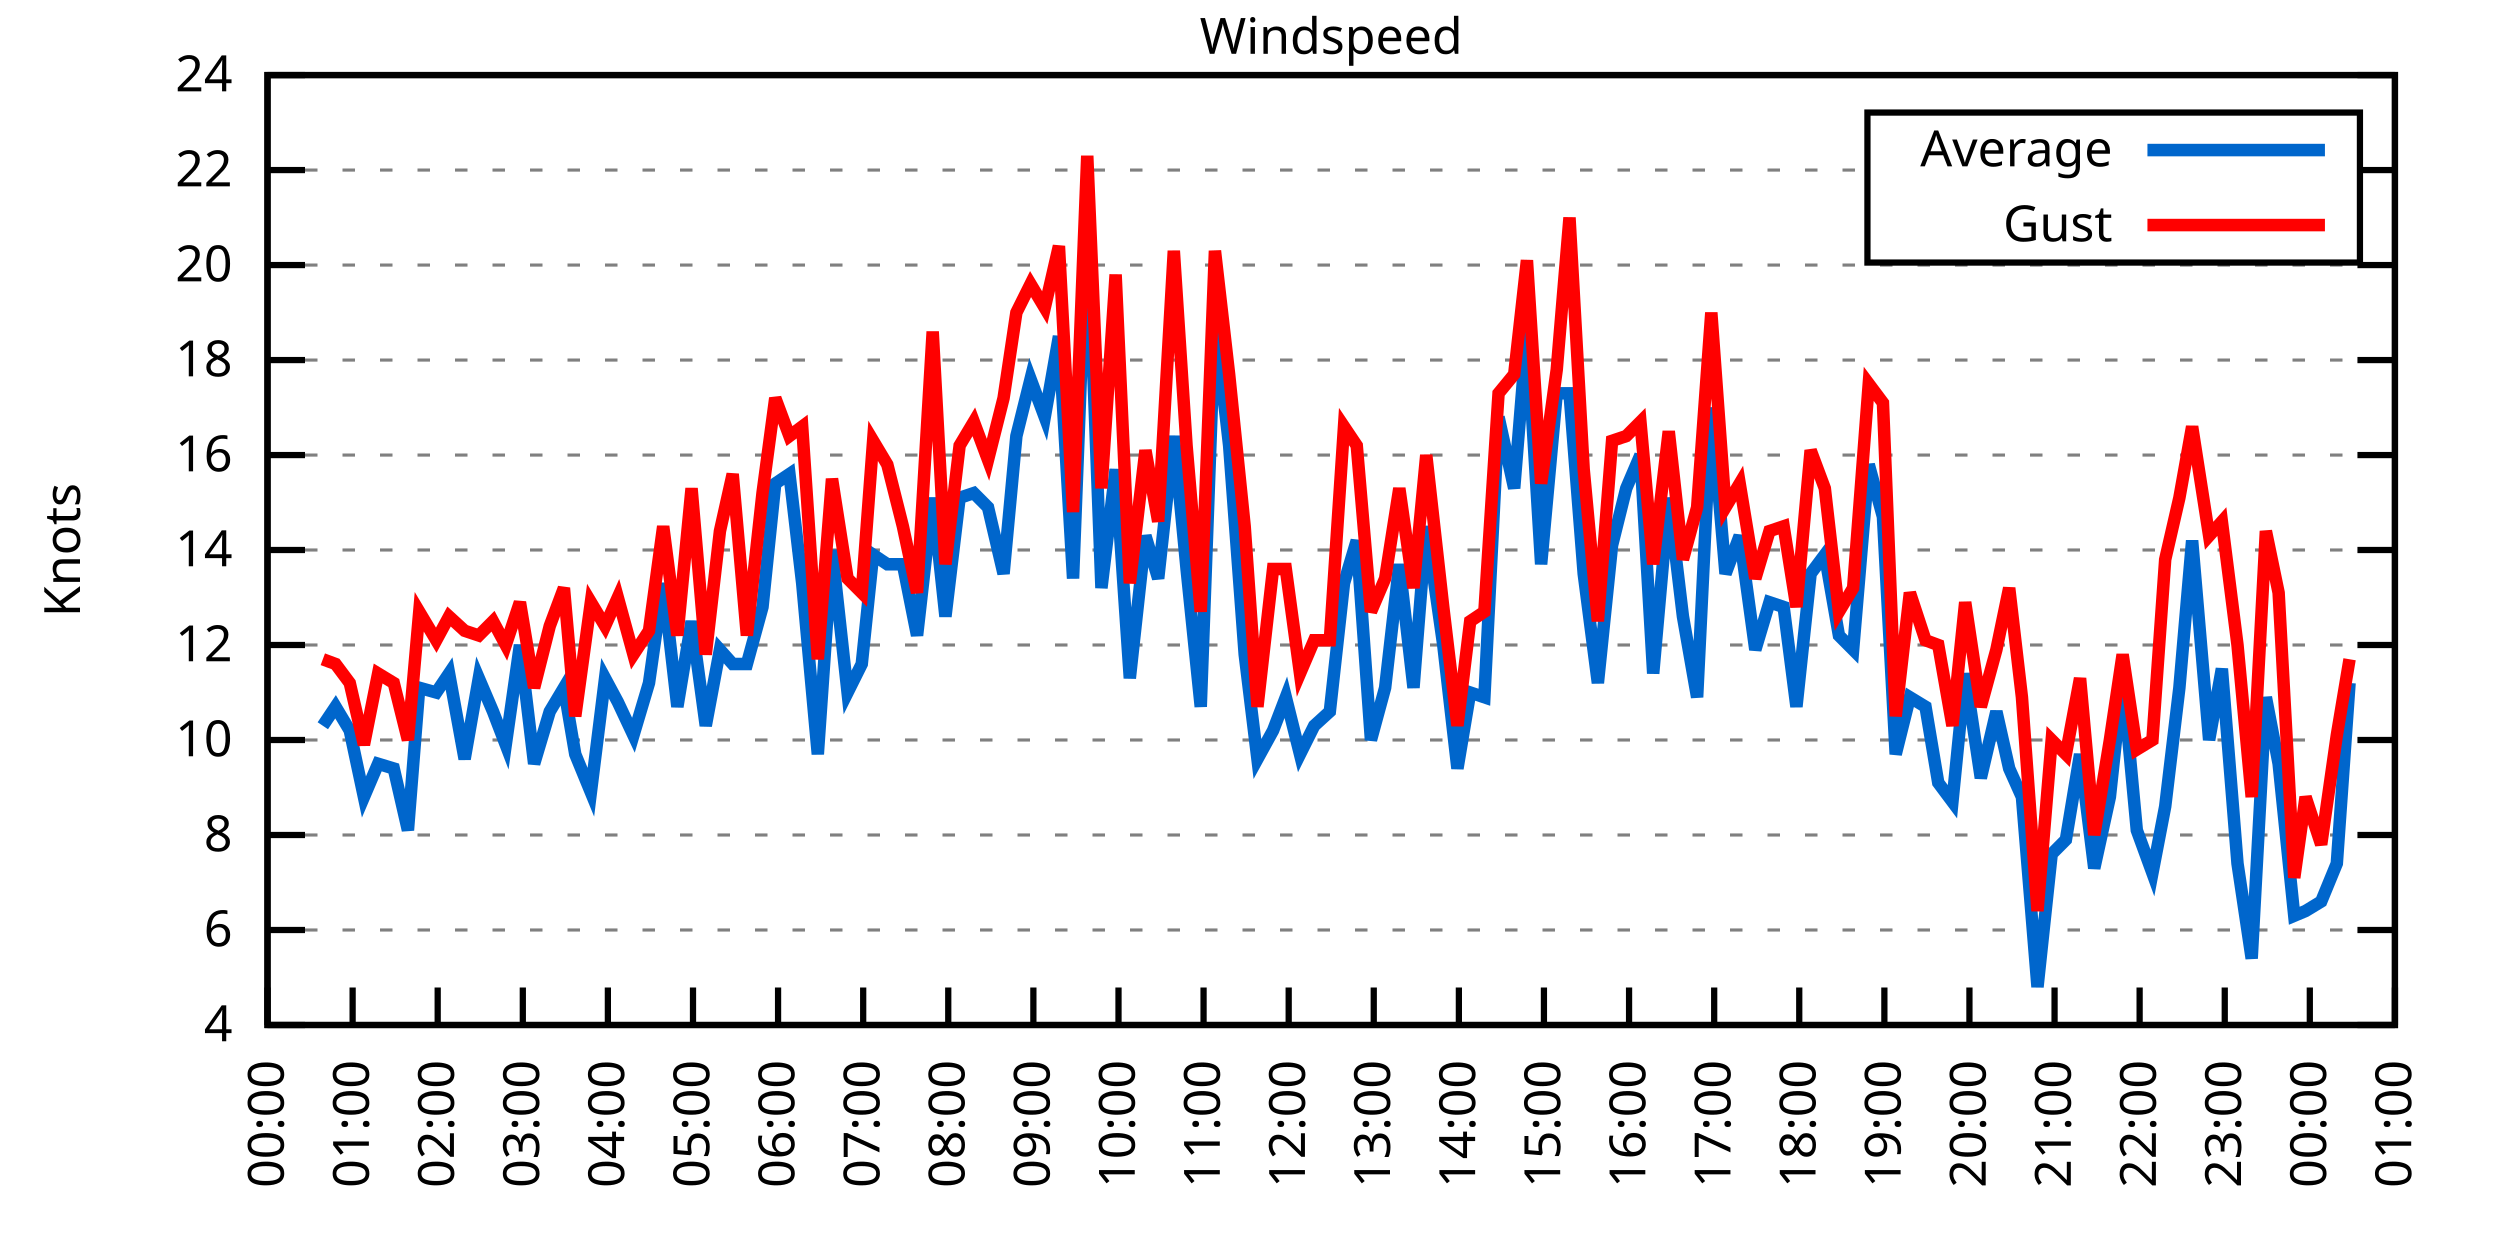
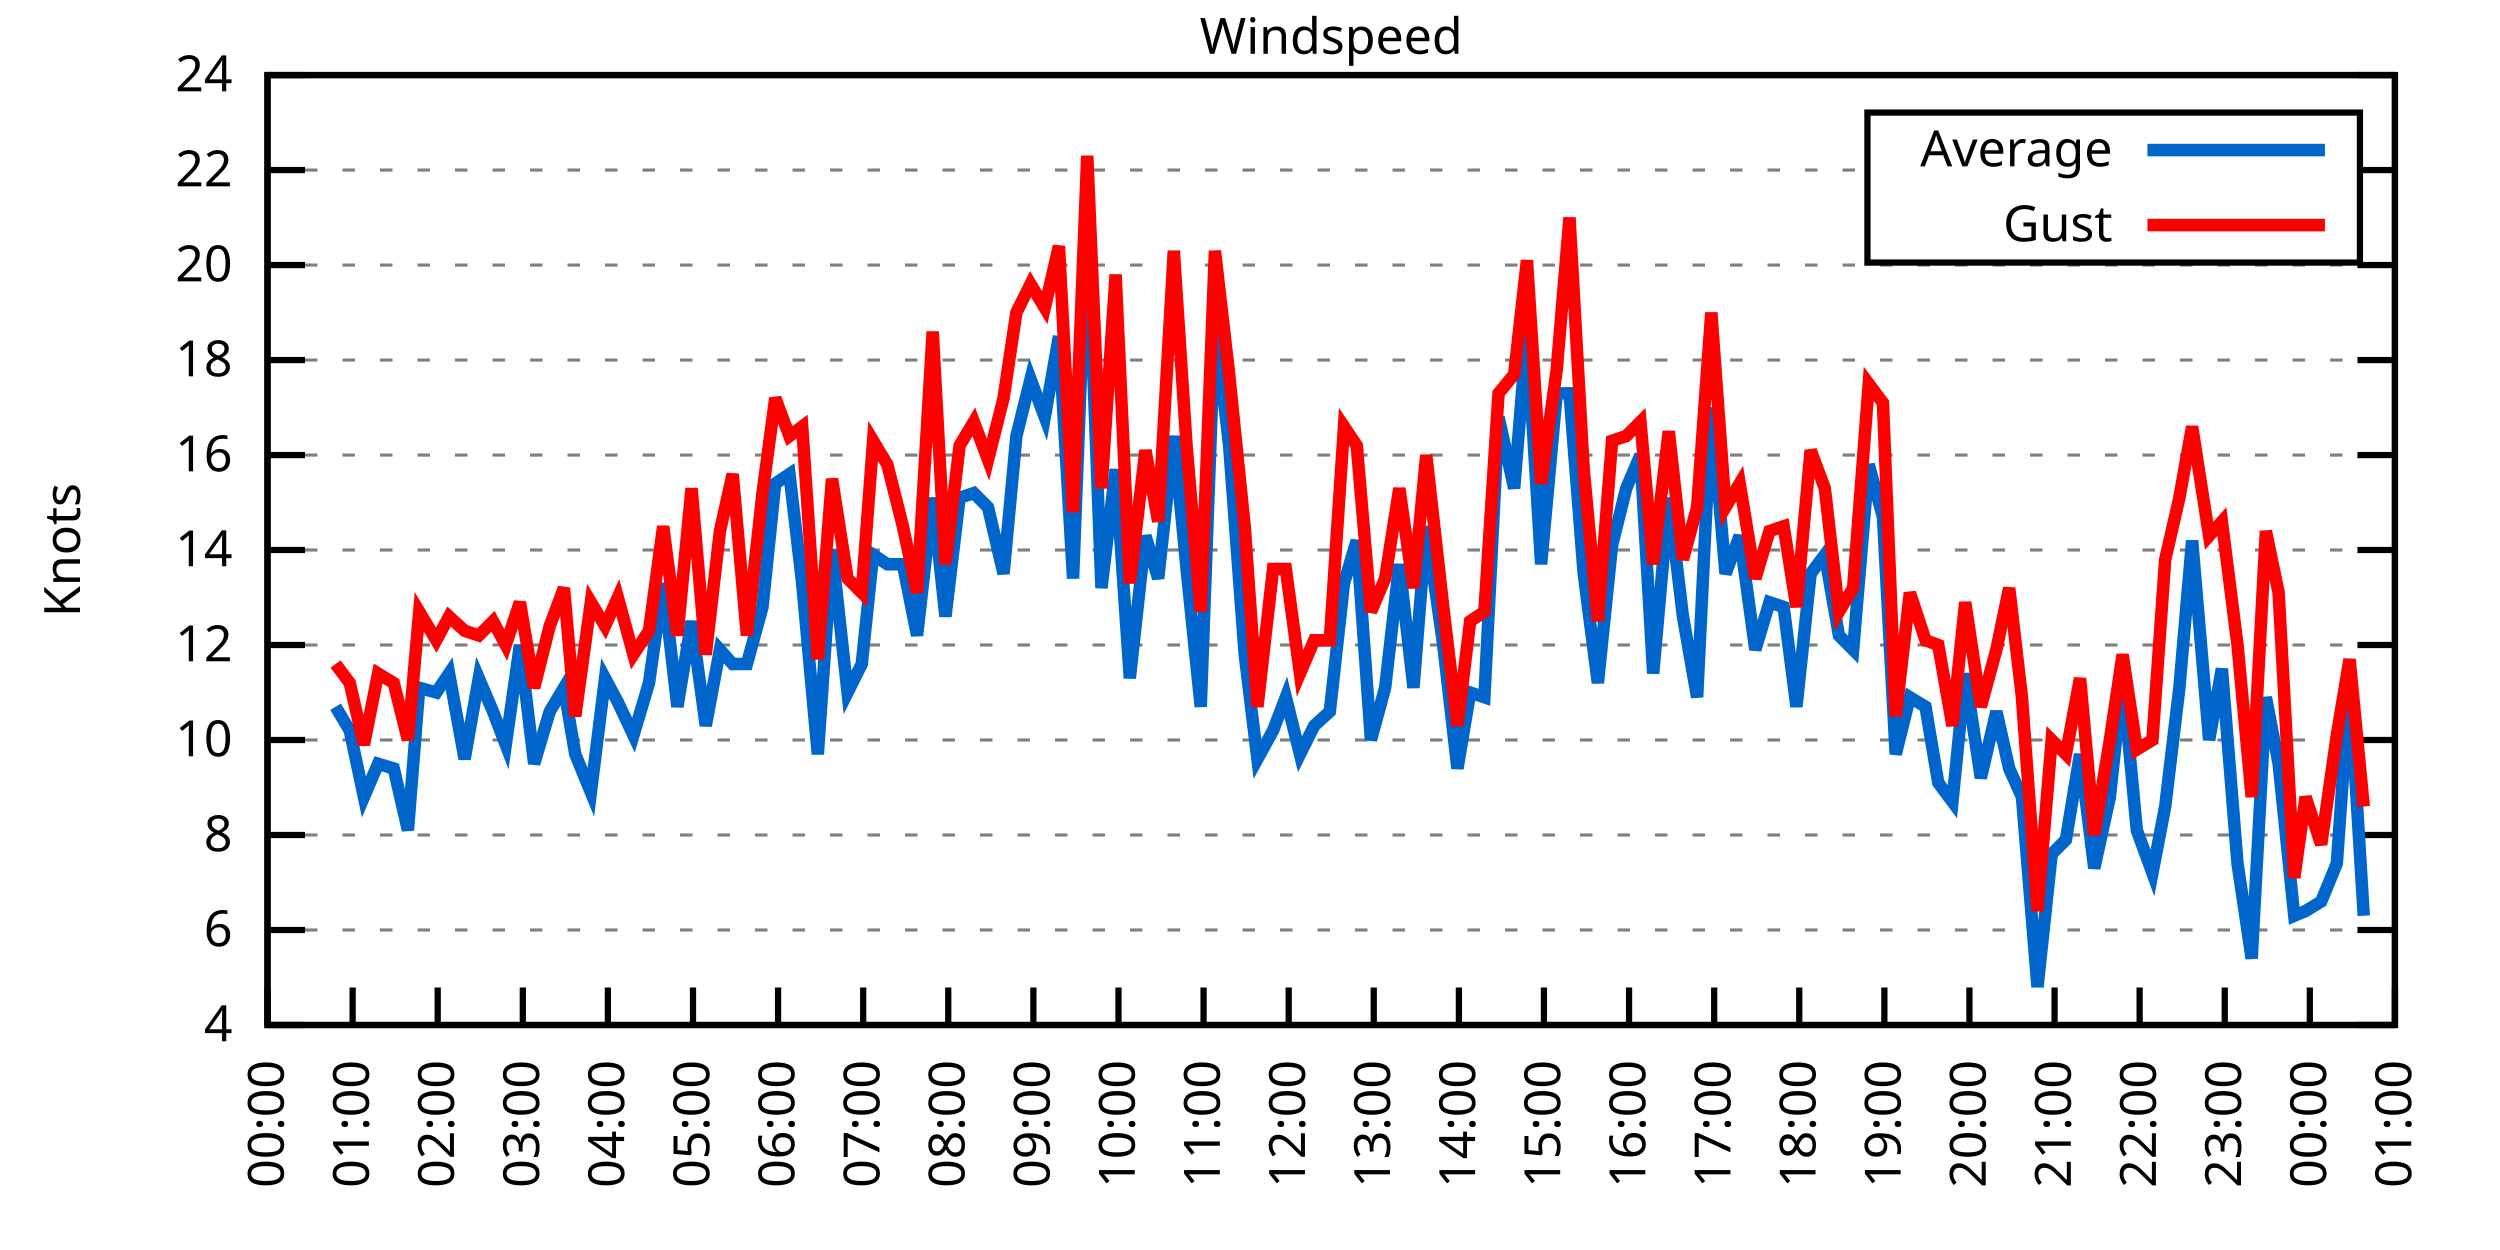
<svg xmlns="http://www.w3.org/2000/svg" xmlns:xlink="http://www.w3.org/1999/xlink" width="400" height="200" viewBox="0 0 400 200">
  <g id="gnuplot_canvas">
    <rect x="0" y="0" width="400" height="200" fill="none" />
    <defs>
      <circle id="gpDot" r="0.5" stroke-width="0.5" stroke="currentColor" />
      <path id="gpPt0" stroke-width="0.333" stroke="currentColor" d="M-1,0 h2 M0,-1 v2" />
      <path id="gpPt1" stroke-width="0.333" stroke="currentColor" d="M-1,-1 L1,1 M1,-1 L-1,1" />
      <path id="gpPt2" stroke-width="0.333" stroke="currentColor" d="M-1,0 L1,0 M0,-1 L0,1 M-1,-1 L1,1 M-1,1 L1,-1" />
      <rect id="gpPt3" stroke-width="0.333" stroke="currentColor" x="-1" y="-1" width="2" height="2" />
      <rect id="gpPt4" stroke-width="0.333" stroke="currentColor" fill="currentColor" x="-1" y="-1" width="2" height="2" />
      <circle id="gpPt5" stroke-width="0.333" stroke="currentColor" cx="0" cy="0" r="1" />
      <use xlink:href="#gpPt5" id="gpPt6" fill="currentColor" stroke="none" />
      <path id="gpPt7" stroke-width="0.333" stroke="currentColor" d="M0,-1.33 L-1.33,0.67 L1.33,0.67 z" />
      <use xlink:href="#gpPt7" id="gpPt8" fill="currentColor" stroke="none" />
      <use xlink:href="#gpPt7" id="gpPt9" stroke="currentColor" transform="rotate(180)" />
      <use xlink:href="#gpPt9" id="gpPt10" fill="currentColor" stroke="none" />
      <use xlink:href="#gpPt3" id="gpPt11" stroke="currentColor" transform="rotate(45)" />
      <use xlink:href="#gpPt11" id="gpPt12" fill="currentColor" stroke="none" />
      <path id="gpPt13" stroke-width="0.333" stroke="currentColor" d="M0,1.330 L1.265,0.411 L0.782,-1.067 L-0.782,-1.076 L-1.265,0.411 z" />
      <use xlink:href="#gpPt13" id="gpPt14" fill="currentColor" stroke="none" />
      <filter id="textbox" filterUnits="objectBoundingBox" x="0" y="0" height="1" width="1">
        <feFlood flood-color="white" flood-opacity="1" result="bgnd" />
        <feComposite in="SourceGraphic" in2="bgnd" operator="atop" />
      </filter>
      <filter id="greybox" filterUnits="objectBoundingBox" x="0" y="0" height="1" width="1">
        <feFlood flood-color="lightgrey" flood-opacity="1" result="grey" />
        <feComposite in="SourceGraphic" in2="grey" operator="atop" />
      </filter>
    </defs>
    <g fill="none" color="white" stroke="currentColor" stroke-width="1.00" stroke-linecap="butt" stroke-linejoin="miter">
</g>
    <g fill="none" color="black" stroke="currentColor" stroke-width="1.00" stroke-linecap="butt" stroke-linejoin="miter">
      <g stroke="none" shape-rendering="crispEdges">
        <polygon fill="rgb(255, 255, 255)" points="42.80,164.00 383.18,164.00 383.18,12.02 42.80,12.02 " />
      </g>
    </g>
    <g fill="none" color="black" stroke="currentColor" stroke-width="1.00" stroke-linecap="butt" stroke-linejoin="miter">
</g>
    <g fill="none" color="black" stroke="black" stroke-width="0.50" stroke-linecap="butt" stroke-linejoin="miter">
</g>
    <g fill="none" color="gray" stroke="currentColor" stroke-width="0.50" stroke-linecap="butt" stroke-linejoin="miter">
      <path stroke="gray" stroke-dasharray="2,4" class="gridline" d="M42.80,164.00 L383.19,164.00  " />
    </g>
    <g fill="none" color="gray" stroke="gray" stroke-width="1.00" stroke-linecap="butt" stroke-linejoin="miter">
</g>
    <g fill="none" color="black" stroke="currentColor" stroke-width="1.00" stroke-linecap="butt" stroke-linejoin="miter">
      <path stroke="black" d="M42.80,164.00 L48.80,164.00 M383.19,164.00 L377.19,164.00  " />
      <g transform="translate(37.20,166.60)" stroke="none" fill="black" font-family="Sans" font-size="8.00" text-anchor="end">
        <text>
          <tspan font-family="Sans"> 4</tspan>
        </text>
      </g>
    </g>
    <g fill="none" color="black" stroke="currentColor" stroke-width="1.00" stroke-linecap="butt" stroke-linejoin="miter">
</g>
    <g fill="none" color="black" stroke="black" stroke-width="0.50" stroke-linecap="butt" stroke-linejoin="miter">
</g>
    <g fill="none" color="gray" stroke="currentColor" stroke-width="0.50" stroke-linecap="butt" stroke-linejoin="miter">
      <path stroke="gray" stroke-dasharray="2,4" class="gridline" d="M42.80,148.80 L383.19,148.80  " />
    </g>
    <g fill="none" color="gray" stroke="gray" stroke-width="1.00" stroke-linecap="butt" stroke-linejoin="miter">
</g>
    <g fill="none" color="black" stroke="currentColor" stroke-width="1.00" stroke-linecap="butt" stroke-linejoin="miter">
      <path stroke="black" d="M42.80,148.80 L48.80,148.80 M383.19,148.80 L377.19,148.80  " />
      <g transform="translate(37.20,151.40)" stroke="none" fill="black" font-family="Sans" font-size="8.00" text-anchor="end">
        <text>
          <tspan font-family="Sans"> 6</tspan>
        </text>
      </g>
    </g>
    <g fill="none" color="black" stroke="currentColor" stroke-width="1.00" stroke-linecap="butt" stroke-linejoin="miter">
</g>
    <g fill="none" color="black" stroke="black" stroke-width="0.50" stroke-linecap="butt" stroke-linejoin="miter">
</g>
    <g fill="none" color="gray" stroke="currentColor" stroke-width="0.50" stroke-linecap="butt" stroke-linejoin="miter">
      <path stroke="gray" stroke-dasharray="2,4" class="gridline" d="M42.80,133.60 L383.19,133.60  " />
    </g>
    <g fill="none" color="gray" stroke="gray" stroke-width="1.00" stroke-linecap="butt" stroke-linejoin="miter">
</g>
    <g fill="none" color="black" stroke="currentColor" stroke-width="1.00" stroke-linecap="butt" stroke-linejoin="miter">
      <path stroke="black" d="M42.80,133.60 L48.80,133.60 M383.19,133.60 L377.19,133.60  " />
      <g transform="translate(37.20,136.20)" stroke="none" fill="black" font-family="Sans" font-size="8.00" text-anchor="end">
        <text>
          <tspan font-family="Sans"> 8</tspan>
        </text>
      </g>
    </g>
    <g fill="none" color="black" stroke="currentColor" stroke-width="1.00" stroke-linecap="butt" stroke-linejoin="miter">
</g>
    <g fill="none" color="black" stroke="black" stroke-width="0.50" stroke-linecap="butt" stroke-linejoin="miter">
</g>
    <g fill="none" color="gray" stroke="currentColor" stroke-width="0.50" stroke-linecap="butt" stroke-linejoin="miter">
      <path stroke="gray" stroke-dasharray="2,4" class="gridline" d="M42.80,118.40 L383.19,118.40  " />
    </g>
    <g fill="none" color="gray" stroke="gray" stroke-width="1.00" stroke-linecap="butt" stroke-linejoin="miter">
</g>
    <g fill="none" color="black" stroke="currentColor" stroke-width="1.00" stroke-linecap="butt" stroke-linejoin="miter">
      <path stroke="black" d="M42.80,118.40 L48.80,118.40 M383.19,118.40 L377.19,118.40  " />
      <g transform="translate(37.20,121.00)" stroke="none" fill="black" font-family="Sans" font-size="8.00" text-anchor="end">
        <text>
          <tspan font-family="Sans"> 10</tspan>
        </text>
      </g>
    </g>
    <g fill="none" color="black" stroke="currentColor" stroke-width="1.00" stroke-linecap="butt" stroke-linejoin="miter">
</g>
    <g fill="none" color="black" stroke="black" stroke-width="0.50" stroke-linecap="butt" stroke-linejoin="miter">
</g>
    <g fill="none" color="gray" stroke="currentColor" stroke-width="0.50" stroke-linecap="butt" stroke-linejoin="miter">
      <path stroke="gray" stroke-dasharray="2,4" class="gridline" d="M42.80,103.20 L383.19,103.20  " />
    </g>
    <g fill="none" color="gray" stroke="gray" stroke-width="1.00" stroke-linecap="butt" stroke-linejoin="miter">
</g>
    <g fill="none" color="black" stroke="currentColor" stroke-width="1.00" stroke-linecap="butt" stroke-linejoin="miter">
      <path stroke="black" d="M42.80,103.20 L48.80,103.20 M383.19,103.20 L377.19,103.20  " />
      <g transform="translate(37.20,105.80)" stroke="none" fill="black" font-family="Sans" font-size="8.00" text-anchor="end">
        <text>
          <tspan font-family="Sans"> 12</tspan>
        </text>
      </g>
    </g>
    <g fill="none" color="black" stroke="currentColor" stroke-width="1.00" stroke-linecap="butt" stroke-linejoin="miter">
</g>
    <g fill="none" color="black" stroke="black" stroke-width="0.50" stroke-linecap="butt" stroke-linejoin="miter">
</g>
    <g fill="none" color="gray" stroke="currentColor" stroke-width="0.50" stroke-linecap="butt" stroke-linejoin="miter">
      <path stroke="gray" stroke-dasharray="2,4" class="gridline" d="M42.80,88.00 L383.19,88.00  " />
    </g>
    <g fill="none" color="gray" stroke="gray" stroke-width="1.00" stroke-linecap="butt" stroke-linejoin="miter">
</g>
    <g fill="none" color="black" stroke="currentColor" stroke-width="1.00" stroke-linecap="butt" stroke-linejoin="miter">
      <path stroke="black" d="M42.80,88.00 L48.80,88.00 M383.19,88.00 L377.19,88.00  " />
      <g transform="translate(37.20,90.60)" stroke="none" fill="black" font-family="Sans" font-size="8.00" text-anchor="end">
        <text>
          <tspan font-family="Sans"> 14</tspan>
        </text>
      </g>
    </g>
    <g fill="none" color="black" stroke="currentColor" stroke-width="1.00" stroke-linecap="butt" stroke-linejoin="miter">
</g>
    <g fill="none" color="black" stroke="black" stroke-width="0.50" stroke-linecap="butt" stroke-linejoin="miter">
</g>
    <g fill="none" color="gray" stroke="currentColor" stroke-width="0.50" stroke-linecap="butt" stroke-linejoin="miter">
      <path stroke="gray" stroke-dasharray="2,4" class="gridline" d="M42.80,72.81 L383.19,72.81  " />
    </g>
    <g fill="none" color="gray" stroke="gray" stroke-width="1.00" stroke-linecap="butt" stroke-linejoin="miter">
</g>
    <g fill="none" color="black" stroke="currentColor" stroke-width="1.00" stroke-linecap="butt" stroke-linejoin="miter">
      <path stroke="black" d="M42.80,72.81 L48.80,72.81 M383.19,72.81 L377.19,72.81  " />
      <g transform="translate(37.20,75.41)" stroke="none" fill="black" font-family="Sans" font-size="8.00" text-anchor="end">
        <text>
          <tspan font-family="Sans"> 16</tspan>
        </text>
      </g>
    </g>
    <g fill="none" color="black" stroke="currentColor" stroke-width="1.00" stroke-linecap="butt" stroke-linejoin="miter">
</g>
    <g fill="none" color="black" stroke="black" stroke-width="0.50" stroke-linecap="butt" stroke-linejoin="miter">
</g>
    <g fill="none" color="gray" stroke="currentColor" stroke-width="0.50" stroke-linecap="butt" stroke-linejoin="miter">
      <path stroke="gray" stroke-dasharray="2,4" class="gridline" d="M42.80,57.61 L383.19,57.61  " />
    </g>
    <g fill="none" color="gray" stroke="gray" stroke-width="1.00" stroke-linecap="butt" stroke-linejoin="miter">
</g>
    <g fill="none" color="black" stroke="currentColor" stroke-width="1.00" stroke-linecap="butt" stroke-linejoin="miter">
      <path stroke="black" d="M42.80,57.61 L48.80,57.61 M383.19,57.61 L377.19,57.61  " />
      <g transform="translate(37.20,60.21)" stroke="none" fill="black" font-family="Sans" font-size="8.00" text-anchor="end">
        <text>
          <tspan font-family="Sans"> 18</tspan>
        </text>
      </g>
    </g>
    <g fill="none" color="black" stroke="currentColor" stroke-width="1.00" stroke-linecap="butt" stroke-linejoin="miter">
</g>
    <g fill="none" color="black" stroke="black" stroke-width="0.50" stroke-linecap="butt" stroke-linejoin="miter">
</g>
    <g fill="none" color="gray" stroke="currentColor" stroke-width="0.50" stroke-linecap="butt" stroke-linejoin="miter">
      <path stroke="gray" stroke-dasharray="2,4" class="gridline" d="M42.80,42.41 L383.19,42.41  " />
    </g>
    <g fill="none" color="gray" stroke="gray" stroke-width="1.00" stroke-linecap="butt" stroke-linejoin="miter">
</g>
    <g fill="none" color="black" stroke="currentColor" stroke-width="1.00" stroke-linecap="butt" stroke-linejoin="miter">
      <path stroke="black" d="M42.80,42.41 L48.80,42.41 M383.19,42.41 L377.19,42.41  " />
      <g transform="translate(37.20,45.01)" stroke="none" fill="black" font-family="Sans" font-size="8.00" text-anchor="end">
        <text>
          <tspan font-family="Sans"> 20</tspan>
        </text>
      </g>
    </g>
    <g fill="none" color="black" stroke="currentColor" stroke-width="1.00" stroke-linecap="butt" stroke-linejoin="miter">
</g>
    <g fill="none" color="black" stroke="black" stroke-width="0.50" stroke-linecap="butt" stroke-linejoin="miter">
</g>
    <g fill="none" color="gray" stroke="currentColor" stroke-width="0.50" stroke-linecap="butt" stroke-linejoin="miter">
      <path stroke="gray" stroke-dasharray="2,4" class="gridline" d="M42.80,27.21 L298.79,27.21 M377.59,27.21 L383.19,27.21  " />
    </g>
    <g fill="none" color="gray" stroke="gray" stroke-width="1.00" stroke-linecap="butt" stroke-linejoin="miter">
</g>
    <g fill="none" color="black" stroke="currentColor" stroke-width="1.00" stroke-linecap="butt" stroke-linejoin="miter">
      <path stroke="black" d="M42.80,27.21 L48.80,27.21 M383.19,27.21 L377.19,27.21  " />
      <g transform="translate(37.20,29.81)" stroke="none" fill="black" font-family="Sans" font-size="8.00" text-anchor="end">
        <text>
          <tspan font-family="Sans"> 22</tspan>
        </text>
      </g>
    </g>
    <g fill="none" color="black" stroke="currentColor" stroke-width="1.00" stroke-linecap="butt" stroke-linejoin="miter">
</g>
    <g fill="none" color="black" stroke="black" stroke-width="0.50" stroke-linecap="butt" stroke-linejoin="miter">
</g>
    <g fill="none" color="gray" stroke="currentColor" stroke-width="0.50" stroke-linecap="butt" stroke-linejoin="miter">
      <path stroke="gray" stroke-dasharray="2,4" class="gridline" d="M42.80,12.01 L383.19,12.01  " />
    </g>
    <g fill="none" color="gray" stroke="gray" stroke-width="1.00" stroke-linecap="butt" stroke-linejoin="miter">
</g>
    <g fill="none" color="black" stroke="currentColor" stroke-width="1.00" stroke-linecap="butt" stroke-linejoin="miter">
      <path stroke="black" d="M42.80,12.01 L48.80,12.01 M383.19,12.01 L377.19,12.01  " />
      <g transform="translate(37.20,14.61)" stroke="none" fill="black" font-family="Sans" font-size="8.00" text-anchor="end">
        <text>
          <tspan font-family="Sans"> 24</tspan>
        </text>
      </g>
    </g>
    <g fill="none" color="black" stroke="currentColor" stroke-width="1.00" stroke-linecap="butt" stroke-linejoin="miter">
      <path stroke="black" d="M42.80,164.00 L42.80,158.00  " />
      <g transform="translate(45.40,169.60) rotate(270.00)" stroke="none" fill="black" font-family="Sans" font-size="8.00" text-anchor="end">
        <text>
          <tspan font-family="Sans">00:00</tspan>
        </text>
      </g>
    </g>
    <g fill="none" color="black" stroke="currentColor" stroke-width="1.00" stroke-linecap="butt" stroke-linejoin="miter">
      <path stroke="black" d="M56.42,164.00 L56.42,158.00  " />
      <g transform="translate(59.02,169.60) rotate(270.00)" stroke="none" fill="black" font-family="Sans" font-size="8.00" text-anchor="end">
        <text>
          <tspan font-family="Sans">01:00</tspan>
        </text>
      </g>
    </g>
    <g fill="none" color="black" stroke="currentColor" stroke-width="1.00" stroke-linecap="butt" stroke-linejoin="miter">
      <path stroke="black" d="M70.03,164.00 L70.03,158.00  " />
      <g transform="translate(72.63,169.60) rotate(270.00)" stroke="none" fill="black" font-family="Sans" font-size="8.00" text-anchor="end">
        <text>
          <tspan font-family="Sans">02:00</tspan>
        </text>
      </g>
    </g>
    <g fill="none" color="black" stroke="currentColor" stroke-width="1.00" stroke-linecap="butt" stroke-linejoin="miter">
      <path stroke="black" d="M83.65,164.00 L83.65,158.00  " />
      <g transform="translate(86.25,169.60) rotate(270.00)" stroke="none" fill="black" font-family="Sans" font-size="8.00" text-anchor="end">
        <text>
          <tspan font-family="Sans">03:00</tspan>
        </text>
      </g>
    </g>
    <g fill="none" color="black" stroke="currentColor" stroke-width="1.00" stroke-linecap="butt" stroke-linejoin="miter">
      <path stroke="black" d="M97.26,164.00 L97.26,158.00  " />
      <g transform="translate(99.86,169.60) rotate(270.00)" stroke="none" fill="black" font-family="Sans" font-size="8.00" text-anchor="end">
        <text>
          <tspan font-family="Sans">04:00</tspan>
        </text>
      </g>
    </g>
    <g fill="none" color="black" stroke="currentColor" stroke-width="1.00" stroke-linecap="butt" stroke-linejoin="miter">
      <path stroke="black" d="M110.88,164.00 L110.88,158.00  " />
      <g transform="translate(113.48,169.60) rotate(270.00)" stroke="none" fill="black" font-family="Sans" font-size="8.00" text-anchor="end">
        <text>
          <tspan font-family="Sans">05:00</tspan>
        </text>
      </g>
    </g>
    <g fill="none" color="black" stroke="currentColor" stroke-width="1.00" stroke-linecap="butt" stroke-linejoin="miter">
      <path stroke="black" d="M124.49,164.00 L124.49,158.00  " />
      <g transform="translate(127.09,169.60) rotate(270.00)" stroke="none" fill="black" font-family="Sans" font-size="8.00" text-anchor="end">
        <text>
          <tspan font-family="Sans">06:00</tspan>
        </text>
      </g>
    </g>
    <g fill="none" color="black" stroke="currentColor" stroke-width="1.00" stroke-linecap="butt" stroke-linejoin="miter">
      <path stroke="black" d="M138.11,164.00 L138.11,158.00  " />
      <g transform="translate(140.71,169.60) rotate(270.00)" stroke="none" fill="black" font-family="Sans" font-size="8.00" text-anchor="end">
        <text>
          <tspan font-family="Sans">07:00</tspan>
        </text>
      </g>
    </g>
    <g fill="none" color="black" stroke="currentColor" stroke-width="1.00" stroke-linecap="butt" stroke-linejoin="miter">
      <path stroke="black" d="M151.72,164.00 L151.72,158.00  " />
      <g transform="translate(154.32,169.60) rotate(270.00)" stroke="none" fill="black" font-family="Sans" font-size="8.00" text-anchor="end">
        <text>
          <tspan font-family="Sans">08:00</tspan>
        </text>
      </g>
    </g>
    <g fill="none" color="black" stroke="currentColor" stroke-width="1.00" stroke-linecap="butt" stroke-linejoin="miter">
      <path stroke="black" d="M165.34,164.00 L165.34,158.00  " />
      <g transform="translate(167.94,169.60) rotate(270.00)" stroke="none" fill="black" font-family="Sans" font-size="8.00" text-anchor="end">
        <text>
          <tspan font-family="Sans">09:00</tspan>
        </text>
      </g>
    </g>
    <g fill="none" color="black" stroke="currentColor" stroke-width="1.00" stroke-linecap="butt" stroke-linejoin="miter">
      <path stroke="black" d="M178.96,164.00 L178.96,158.00  " />
      <g transform="translate(181.56,169.60) rotate(270.00)" stroke="none" fill="black" font-family="Sans" font-size="8.00" text-anchor="end">
        <text>
          <tspan font-family="Sans">10:00</tspan>
        </text>
      </g>
    </g>
    <g fill="none" color="black" stroke="currentColor" stroke-width="1.00" stroke-linecap="butt" stroke-linejoin="miter">
      <path stroke="black" d="M192.57,164.00 L192.57,158.00  " />
      <g transform="translate(195.17,169.60) rotate(270.00)" stroke="none" fill="black" font-family="Sans" font-size="8.00" text-anchor="end">
        <text>
          <tspan font-family="Sans">11:00</tspan>
        </text>
      </g>
    </g>
    <g fill="none" color="black" stroke="currentColor" stroke-width="1.00" stroke-linecap="butt" stroke-linejoin="miter">
      <path stroke="black" d="M206.19,164.00 L206.19,158.00  " />
      <g transform="translate(208.79,169.60) rotate(270.00)" stroke="none" fill="black" font-family="Sans" font-size="8.00" text-anchor="end">
        <text>
          <tspan font-family="Sans">12:00</tspan>
        </text>
      </g>
    </g>
    <g fill="none" color="black" stroke="currentColor" stroke-width="1.00" stroke-linecap="butt" stroke-linejoin="miter">
      <path stroke="black" d="M219.80,164.00 L219.80,158.00  " />
      <g transform="translate(222.40,169.60) rotate(270.00)" stroke="none" fill="black" font-family="Sans" font-size="8.00" text-anchor="end">
        <text>
          <tspan font-family="Sans">13:00</tspan>
        </text>
      </g>
    </g>
    <g fill="none" color="black" stroke="currentColor" stroke-width="1.00" stroke-linecap="butt" stroke-linejoin="miter">
      <path stroke="black" d="M233.42,164.00 L233.42,158.00  " />
      <g transform="translate(236.02,169.60) rotate(270.00)" stroke="none" fill="black" font-family="Sans" font-size="8.00" text-anchor="end">
        <text>
          <tspan font-family="Sans">14:00</tspan>
        </text>
      </g>
    </g>
    <g fill="none" color="black" stroke="currentColor" stroke-width="1.00" stroke-linecap="butt" stroke-linejoin="miter">
      <path stroke="black" d="M247.03,164.00 L247.03,158.00  " />
      <g transform="translate(249.63,169.60) rotate(270.00)" stroke="none" fill="black" font-family="Sans" font-size="8.00" text-anchor="end">
        <text>
          <tspan font-family="Sans">15:00</tspan>
        </text>
      </g>
    </g>
    <g fill="none" color="black" stroke="currentColor" stroke-width="1.00" stroke-linecap="butt" stroke-linejoin="miter">
      <path stroke="black" d="M260.65,164.00 L260.65,158.00  " />
      <g transform="translate(263.25,169.60) rotate(270.00)" stroke="none" fill="black" font-family="Sans" font-size="8.00" text-anchor="end">
        <text>
          <tspan font-family="Sans">16:00</tspan>
        </text>
      </g>
    </g>
    <g fill="none" color="black" stroke="currentColor" stroke-width="1.00" stroke-linecap="butt" stroke-linejoin="miter">
      <path stroke="black" d="M274.27,164.00 L274.27,158.00  " />
      <g transform="translate(276.87,169.60) rotate(270.00)" stroke="none" fill="black" font-family="Sans" font-size="8.00" text-anchor="end">
        <text>
          <tspan font-family="Sans">17:00</tspan>
        </text>
      </g>
    </g>
    <g fill="none" color="black" stroke="currentColor" stroke-width="1.00" stroke-linecap="butt" stroke-linejoin="miter">
      <path stroke="black" d="M287.88,164.00 L287.88,158.00  " />
      <g transform="translate(290.48,169.60) rotate(270.00)" stroke="none" fill="black" font-family="Sans" font-size="8.00" text-anchor="end">
        <text>
          <tspan font-family="Sans">18:00</tspan>
        </text>
      </g>
    </g>
    <g fill="none" color="black" stroke="currentColor" stroke-width="1.00" stroke-linecap="butt" stroke-linejoin="miter">
      <path stroke="black" d="M301.50,164.00 L301.50,158.00  " />
      <g transform="translate(304.10,169.60) rotate(270.00)" stroke="none" fill="black" font-family="Sans" font-size="8.00" text-anchor="end">
        <text>
          <tspan font-family="Sans">19:00</tspan>
        </text>
      </g>
    </g>
    <g fill="none" color="black" stroke="currentColor" stroke-width="1.00" stroke-linecap="butt" stroke-linejoin="miter">
      <path stroke="black" d="M315.11,164.00 L315.11,158.00  " />
      <g transform="translate(317.71,169.60) rotate(270.00)" stroke="none" fill="black" font-family="Sans" font-size="8.00" text-anchor="end">
        <text>
          <tspan font-family="Sans">20:00</tspan>
        </text>
      </g>
    </g>
    <g fill="none" color="black" stroke="currentColor" stroke-width="1.00" stroke-linecap="butt" stroke-linejoin="miter">
      <path stroke="black" d="M328.73,164.00 L328.73,158.00  " />
      <g transform="translate(331.33,169.60) rotate(270.00)" stroke="none" fill="black" font-family="Sans" font-size="8.00" text-anchor="end">
        <text>
          <tspan font-family="Sans">21:00</tspan>
        </text>
      </g>
    </g>
    <g fill="none" color="black" stroke="currentColor" stroke-width="1.00" stroke-linecap="butt" stroke-linejoin="miter">
      <path stroke="black" d="M342.34,164.00 L342.34,158.00  " />
      <g transform="translate(344.94,169.60) rotate(270.00)" stroke="none" fill="black" font-family="Sans" font-size="8.00" text-anchor="end">
        <text>
          <tspan font-family="Sans">22:00</tspan>
        </text>
      </g>
    </g>
    <g fill="none" color="black" stroke="currentColor" stroke-width="1.00" stroke-linecap="butt" stroke-linejoin="miter">
      <path stroke="black" d="M355.96,164.00 L355.96,158.00  " />
      <g transform="translate(358.56,169.60) rotate(270.00)" stroke="none" fill="black" font-family="Sans" font-size="8.00" text-anchor="end">
        <text>
          <tspan font-family="Sans">23:00</tspan>
        </text>
      </g>
    </g>
    <g fill="none" color="black" stroke="currentColor" stroke-width="1.00" stroke-linecap="butt" stroke-linejoin="miter">
      <path stroke="black" d="M369.57,164.00 L369.57,158.00  " />
      <g transform="translate(372.17,169.60) rotate(270.00)" stroke="none" fill="black" font-family="Sans" font-size="8.00" text-anchor="end">
        <text>
          <tspan font-family="Sans">00:00</tspan>
        </text>
      </g>
    </g>
    <g fill="none" color="black" stroke="currentColor" stroke-width="1.00" stroke-linecap="butt" stroke-linejoin="miter">
      <path stroke="black" d="M383.19,164.00 L383.19,158.00  " />
      <g transform="translate(385.79,169.60) rotate(270.00)" stroke="none" fill="black" font-family="Sans" font-size="8.00" text-anchor="end">
        <text>
          <tspan font-family="Sans">01:00</tspan>
        </text>
      </g>
    </g>
    <g fill="none" color="black" stroke="currentColor" stroke-width="1.00" stroke-linecap="butt" stroke-linejoin="miter">
</g>
    <g fill="none" color="black" stroke="currentColor" stroke-width="1.00" stroke-linecap="butt" stroke-linejoin="miter">
      <path stroke="black" d="M42.80,12.01 L42.80,164.00 L383.19,164.00 L383.19,12.01 L42.80,12.01 Z  " />
    </g>
    <g fill="none" color="black" stroke="currentColor" stroke-width="1.00" stroke-linecap="butt" stroke-linejoin="miter">
</g>
    <g fill="none" color="black" stroke="currentColor" stroke-width="1.00" stroke-linecap="butt" stroke-linejoin="miter">
      <path stroke="black" d="M298.79,42.01 L298.79,18.01 L377.59,18.01 L377.59,42.01 L298.79,42.01 Z  " />
    </g>
    <g id="Windspeed_plot_1">
      <g fill="none" color="white" stroke="black" stroke-width="2.00" stroke-linecap="butt" stroke-linejoin="miter">
</g>
      <g fill="none" color="black" stroke="currentColor" stroke-width="2.00" stroke-linecap="butt" stroke-linejoin="miter">
        <g transform="translate(337.99,26.61)" stroke="none" fill="black" font-family="Sans" font-size="8.00" text-anchor="end">
          <text>
            <tspan font-family="Sans">Average</tspan>
          </text>
        </g>
      </g>
      <g fill="none" color="black" stroke="currentColor" stroke-width="2.00" stroke-linecap="butt" stroke-linejoin="miter">
-         <path stroke="rgb(  0, 102, 204)" d="M343.59,24.01 L371.99,24.01 M51.65,116.12 L53.69,113.08 L55.96,116.88 L58.23,127.52 L60.50,122.20 L63.00,122.96   L65.27,132.84 L67.08,110.04 L69.80,110.80 L71.85,107.76 L74.34,121.44 L76.61,108.52 L78.88,113.84 L80.92,119.16   L83.19,103.20 L85.46,122.20 L87.96,113.84 L90.23,110.04 L92.04,120.68 L94.54,126.76 L96.81,108.52 L98.85,112.32   L101.35,117.64 L103.84,109.28 L106.11,93.32 L108.38,113.08 L110.65,99.40 L112.92,116.12 L115.19,103.96 L117.23,106.24   L119.50,106.24 L122.00,97.12 L124.04,77.37 L126.31,75.85 L128.35,93.32 L130.85,120.68 L133.12,88.00 L135.61,110.80   L137.88,106.24 L139.70,88.76 L141.97,90.28 L144.46,90.28 L146.73,101.68 L149.23,79.65 L151.27,98.64 L153.54,79.65   L155.81,78.89 L158.08,81.17 L160.57,91.80 L162.62,69.77 L164.89,60.65 L167.16,66.73 L169.43,53.81 L171.69,92.56   L173.96,34.05 L176.23,94.08 L178.50,75.09 L180.77,108.52 L183.27,85.73 L185.31,92.56 L187.81,69.77 L189.85,91.04   L192.12,113.08 L194.39,51.53 L196.66,71.29 L199.15,104.72 L201.19,121.44 L203.69,116.88 L205.73,111.56 L208.00,120.68   L210.27,116.12 L212.77,113.84 L215.04,93.32 L217.08,86.49 L219.35,118.40 L221.62,110.04 L223.89,90.28 L226.16,110.04   L228.20,84.21 L230.92,103.20 L233.19,122.96 L235.23,110.80 L237.50,111.56 L239.77,66.73 L242.27,78.13 L244.31,53.05   L246.58,90.28 L249.08,62.93 L251.12,62.93 L253.39,91.80 L255.66,109.28 L257.93,87.25 L260.20,78.13 L262.47,72.81   L264.51,107.76 L267.00,79.65 L269.27,98.64 L271.54,111.56 L273.81,65.21 L276.08,91.80 L278.35,85.73 L280.85,103.96   L283.12,96.36 L285.38,97.12 L287.43,113.08 L289.70,91.80 L291.97,88.76 L294.23,101.68 L296.50,103.96 L299.00,74.33   L301.27,82.69 L303.31,120.68 L305.58,111.56 L308.08,113.08 L310.12,125.24 L312.39,128.28 L314.43,107.76 L316.93,124.48   L319.42,113.84 L321.47,122.96 L323.51,127.52 L326.00,157.92 L328.27,136.64 L330.54,134.36 L332.81,120.68 L335.08,138.92   L337.58,127.52 L339.62,108.52 L341.89,132.84 L344.39,139.68 L346.43,129.04 L348.70,110.04 L350.74,86.49 L353.46,118.40   L355.50,107.00 L358.00,138.16 L360.27,153.36 L362.54,111.56 L364.58,122.20 L367.08,146.52 L368.89,145.76 L371.39,144.24   L373.89,138.16 L375.93,109.28  " />
+         <path stroke="rgb(  0, 102, 204)" d="M343.59,24.01 L371.99,24.01 M53.69,113.08 L55.96,116.88 L58.23,127.52 L60.50,122.20 L63.00,122.96 L65.27,132.84   L67.08,110.04 L69.80,110.80 L71.85,107.76 L74.34,121.44 L76.61,108.52 L78.88,113.84 L80.92,119.16 L83.19,103.20   L85.46,122.20 L87.96,113.84 L90.23,110.04 L92.04,120.68 L94.54,126.76 L96.81,108.52 L98.85,112.32 L101.35,117.64   L103.84,109.28 L106.11,93.32 L108.38,113.08 L110.65,99.40 L112.92,116.12 L115.19,103.96 L117.23,106.24 L119.50,106.24   L122.00,97.12 L124.04,77.37 L126.31,75.85 L128.35,93.32 L130.85,120.68 L133.12,88.00 L135.61,110.80 L137.88,106.24   L139.70,88.76 L141.97,90.28 L144.46,90.28 L146.73,101.68 L149.23,79.65 L151.27,98.64 L153.54,79.65 L155.81,78.89   L158.08,81.17 L160.57,91.80 L162.62,69.77 L164.89,60.65 L167.16,66.73 L169.43,53.81 L171.69,92.56 L173.96,34.05   L176.23,94.08 L178.50,75.09 L180.77,108.52 L183.27,85.73 L185.31,92.56 L187.81,69.77 L189.85,91.04 L192.12,113.08   L194.39,51.53 L196.66,71.29 L199.15,104.72 L201.19,121.44 L203.69,116.88 L205.73,111.56 L208.00,120.68 L210.27,116.12   L212.77,113.84 L215.04,93.32 L217.08,86.49 L219.35,118.40 L221.62,110.04 L223.89,90.28 L226.16,110.04 L228.20,84.21   L230.92,103.20 L233.19,122.96 L235.23,110.80 L237.50,111.56 L239.77,66.73 L242.27,78.13 L244.31,53.05 L246.58,90.28   L249.08,62.93 L251.12,62.93 L253.39,91.80 L255.66,109.28 L257.93,87.25 L260.20,78.13 L262.47,72.81 L264.51,107.76   L267.00,79.65 L269.27,98.64 L271.54,111.56 L273.81,65.21 L276.08,91.80 L278.35,85.73 L280.85,103.96 L283.12,96.36   L285.38,97.12 L287.43,113.08 L289.70,91.80 L291.97,88.76 L294.23,101.68 L296.50,103.96 L299.00,74.33 L301.27,82.69   L303.31,120.68 L305.58,111.56 L308.08,113.08 L310.12,125.24 L312.39,128.28 L314.43,107.76 L316.93,124.48 L319.42,113.84   L321.47,122.96 L323.51,127.52 L326.00,157.92 L328.27,136.64 L330.54,134.36 L332.81,120.68 L335.08,138.92 L337.58,127.52   L339.62,108.52 L341.89,132.84 L344.39,139.68 L346.43,129.04 L348.70,110.04 L350.74,86.49 L353.46,118.40 L355.50,107.00   L358.00,138.16 L360.27,153.36 L362.54,111.56 L364.58,122.20 L367.08,146.52 L368.89,145.76 L371.39,144.24 L373.89,138.16   L375.93,109.28 L378.20,146.52  " />
      </g>
    </g>
    <g id="Windspeed_plot_2">
      <g fill="none" color="black" stroke="currentColor" stroke-width="2.00" stroke-linecap="butt" stroke-linejoin="miter">
        <g transform="translate(337.99,38.61)" stroke="none" fill="black" font-family="Sans" font-size="8.00" text-anchor="end">
          <text>
            <tspan font-family="Sans">Gust</tspan>
          </text>
        </g>
      </g>
      <g fill="none" color="black" stroke="currentColor" stroke-width="2.00" stroke-linecap="butt" stroke-linejoin="miter">
-         <path stroke="rgb(255,   0,   0)" d="M343.59,36.01 L371.99,36.01 M51.65,105.48 L53.69,106.24 L55.96,109.28 L58.23,119.16 L60.50,107.76 L63.00,109.28   L65.27,118.40 L67.08,97.88 L69.80,102.44 L71.85,98.64 L74.34,100.92 L76.61,101.68 L78.88,99.40 L80.92,103.20   L83.19,96.36 L85.46,110.04 L87.96,100.16 L90.23,94.08 L92.04,114.60 L94.54,96.36 L96.81,100.16 L98.85,95.60   L101.35,104.72 L103.84,100.92 L106.11,84.21 L108.38,101.68 L110.65,78.13 L112.92,104.72 L115.19,84.97 L117.23,75.85   L119.50,101.68 L122.00,78.89 L124.04,63.69 L126.31,69.77 L128.35,68.25 L130.85,105.48 L133.12,76.61 L135.61,92.56   L137.88,94.84 L139.70,70.53 L141.97,74.33 L144.46,84.21 L146.73,94.84 L149.23,53.05 L151.27,90.28 L153.54,71.29   L155.81,67.49 L158.08,73.57 L160.57,63.69 L162.62,50.01 L164.89,45.45 L167.16,49.25 L169.43,39.37 L171.69,81.93   L173.96,24.93 L176.23,78.13 L178.50,43.93 L180.77,93.32 L183.27,72.05 L185.31,83.45 L187.81,40.13 L189.85,71.29   L192.12,97.88 L194.39,40.13 L196.66,59.89 L199.15,84.21 L201.19,113.08 L203.69,91.04 L205.73,91.04 L208.00,107.76   L210.27,102.44 L212.77,102.44 L215.04,68.25 L217.08,71.29 L219.35,97.88 L221.62,92.56 L223.89,78.13 L226.16,94.08   L228.20,72.81 L230.92,97.12 L233.19,116.12 L235.23,99.40 L237.50,97.88 L239.77,62.93 L242.27,59.89 L244.31,41.65   L246.58,77.37 L249.08,59.13 L251.12,34.81 L253.39,75.09 L255.66,99.40 L257.93,70.53 L260.20,69.77 L262.47,67.49   L264.51,90.28 L267.00,69.01 L269.27,89.52 L271.54,81.17 L273.81,50.01 L276.08,81.17 L278.35,77.37 L280.85,92.56   L283.12,84.97 L285.38,84.21 L287.43,97.12 L289.70,72.05 L291.97,78.13 L294.23,97.88 L296.50,94.08 L299.00,61.41   L301.27,64.45 L303.31,114.60 L305.58,94.84 L308.08,102.44 L310.12,103.20 L312.39,116.12 L314.43,96.36 L316.93,113.08   L319.42,103.96 L321.47,94.08 L323.51,111.56 L326.00,145.76 L328.27,118.40 L330.54,120.68 L332.81,108.52 L335.08,133.60   L337.58,118.40 L339.62,104.72 L341.89,119.92 L344.39,118.40 L346.43,89.52 L348.70,79.65 L350.74,68.25 L353.46,85.73   L355.50,83.45 L358.00,103.20 L360.27,127.52 L362.54,84.97 L364.58,94.84 L367.08,140.44 L368.89,127.52 L371.39,135.12   L373.89,117.64 L375.93,105.48  " />
+         <path stroke="rgb(255,   0,   0)" d="M343.59,36.01 L371.99,36.01 M53.69,106.24 L55.96,109.28 L58.23,119.16 L60.50,107.76 L63.00,109.28 L65.27,118.40   L67.08,97.88 L69.80,102.44 L71.85,98.64 L74.34,100.92 L76.61,101.68 L78.88,99.40 L80.92,103.20 L83.19,96.36   L85.46,110.04 L87.96,100.16 L90.23,94.08 L92.04,114.60 L94.54,96.36 L96.81,100.16 L98.85,95.60 L101.35,104.72   L103.84,100.92 L106.11,84.21 L108.38,101.68 L110.65,78.13 L112.92,104.72 L115.19,84.97 L117.23,75.85 L119.50,101.68   L122.00,78.89 L124.04,63.69 L126.31,69.77 L128.35,68.25 L130.85,105.48 L133.12,76.61 L135.61,92.56 L137.88,94.84   L139.70,70.53 L141.97,74.33 L144.46,84.21 L146.73,94.84 L149.23,53.05 L151.27,90.28 L153.54,71.29 L155.81,67.49   L158.08,73.57 L160.57,63.69 L162.62,50.01 L164.89,45.45 L167.16,49.25 L169.43,39.37 L171.69,81.93 L173.96,24.93   L176.23,78.13 L178.50,43.93 L180.77,93.32 L183.27,72.05 L185.31,83.45 L187.81,40.13 L189.85,71.29 L192.12,97.88   L194.39,40.13 L196.66,59.89 L199.15,84.21 L201.19,113.08 L203.69,91.04 L205.73,91.04 L208.00,107.76 L210.27,102.44   L212.77,102.44 L215.04,68.25 L217.08,71.29 L219.35,97.88 L221.62,92.56 L223.89,78.13 L226.16,94.08 L228.20,72.81   L230.92,97.12 L233.19,116.12 L235.23,99.40 L237.50,97.88 L239.77,62.93 L242.27,59.89 L244.31,41.65 L246.58,77.37   L249.08,59.13 L251.12,34.81 L253.39,75.09 L255.66,99.40 L257.93,70.53 L260.20,69.77 L262.47,67.49 L264.51,90.28   L267.00,69.01 L269.27,89.52 L271.54,81.17 L273.81,50.01 L276.08,81.17 L278.35,77.37 L280.85,92.56 L283.12,84.97   L285.38,84.21 L287.43,97.12 L289.70,72.05 L291.97,78.13 L294.23,97.88 L296.50,94.08 L299.00,61.41 L301.27,64.45   L303.31,114.60 L305.58,94.84 L308.08,102.44 L310.12,103.20 L312.39,116.12 L314.43,96.36 L316.93,113.08 L319.42,103.96   L321.47,94.08 L323.51,111.56 L326.00,145.76 L328.27,118.40 L330.54,120.68 L332.81,108.52 L335.08,133.60 L337.58,118.40   L339.62,104.72 L341.89,119.92 L344.39,118.40 L346.43,89.52 L348.70,79.65 L350.74,68.25 L353.46,85.73 L355.50,83.45   L358.00,103.20 L360.27,127.52 L362.54,84.97 L364.58,94.84 L367.08,140.44 L368.89,127.52 L371.39,135.12 L373.89,117.64   L375.93,105.48 L378.20,129.04  " />
      </g>
    </g>
    <g fill="none" color="black" stroke="currentColor" stroke-width="2.00" stroke-linecap="butt" stroke-linejoin="miter">
</g>
    <g fill="none" color="black" stroke="black" stroke-width="1.00" stroke-linecap="butt" stroke-linejoin="miter">
</g>
    <g fill="none" color="black" stroke="currentColor" stroke-width="1.00" stroke-linecap="butt" stroke-linejoin="miter">
      <path stroke="black" d="M42.80,12.01 L42.80,164.00 L383.19,164.00 L383.19,12.01 L42.80,12.01 Z  " />
      <g transform="translate(12.80,88.01) rotate(270.00)" stroke="none" fill="black" font-family="Sans" font-size="8.00" text-anchor="middle">
        <text>
          <tspan font-family="Sans">Knots</tspan>
        </text>
      </g>
    </g>
    <g fill="none" color="black" stroke="currentColor" stroke-width="1.00" stroke-linecap="butt" stroke-linejoin="miter">
</g>
    <g fill="none" color="black" stroke="currentColor" stroke-width="1.00" stroke-linecap="butt" stroke-linejoin="miter">
      <g transform="translate(212.99,8.61)" stroke="none" fill="black" font-family="Sans" font-size="8.00" text-anchor="middle">
        <text>
          <tspan font-family="Sans">Windspeed</tspan>
        </text>
      </g>
    </g>
    <g fill="none" color="black" stroke="currentColor" stroke-width="1.00" stroke-linecap="butt" stroke-linejoin="miter">
</g>
  </g>
</svg>
